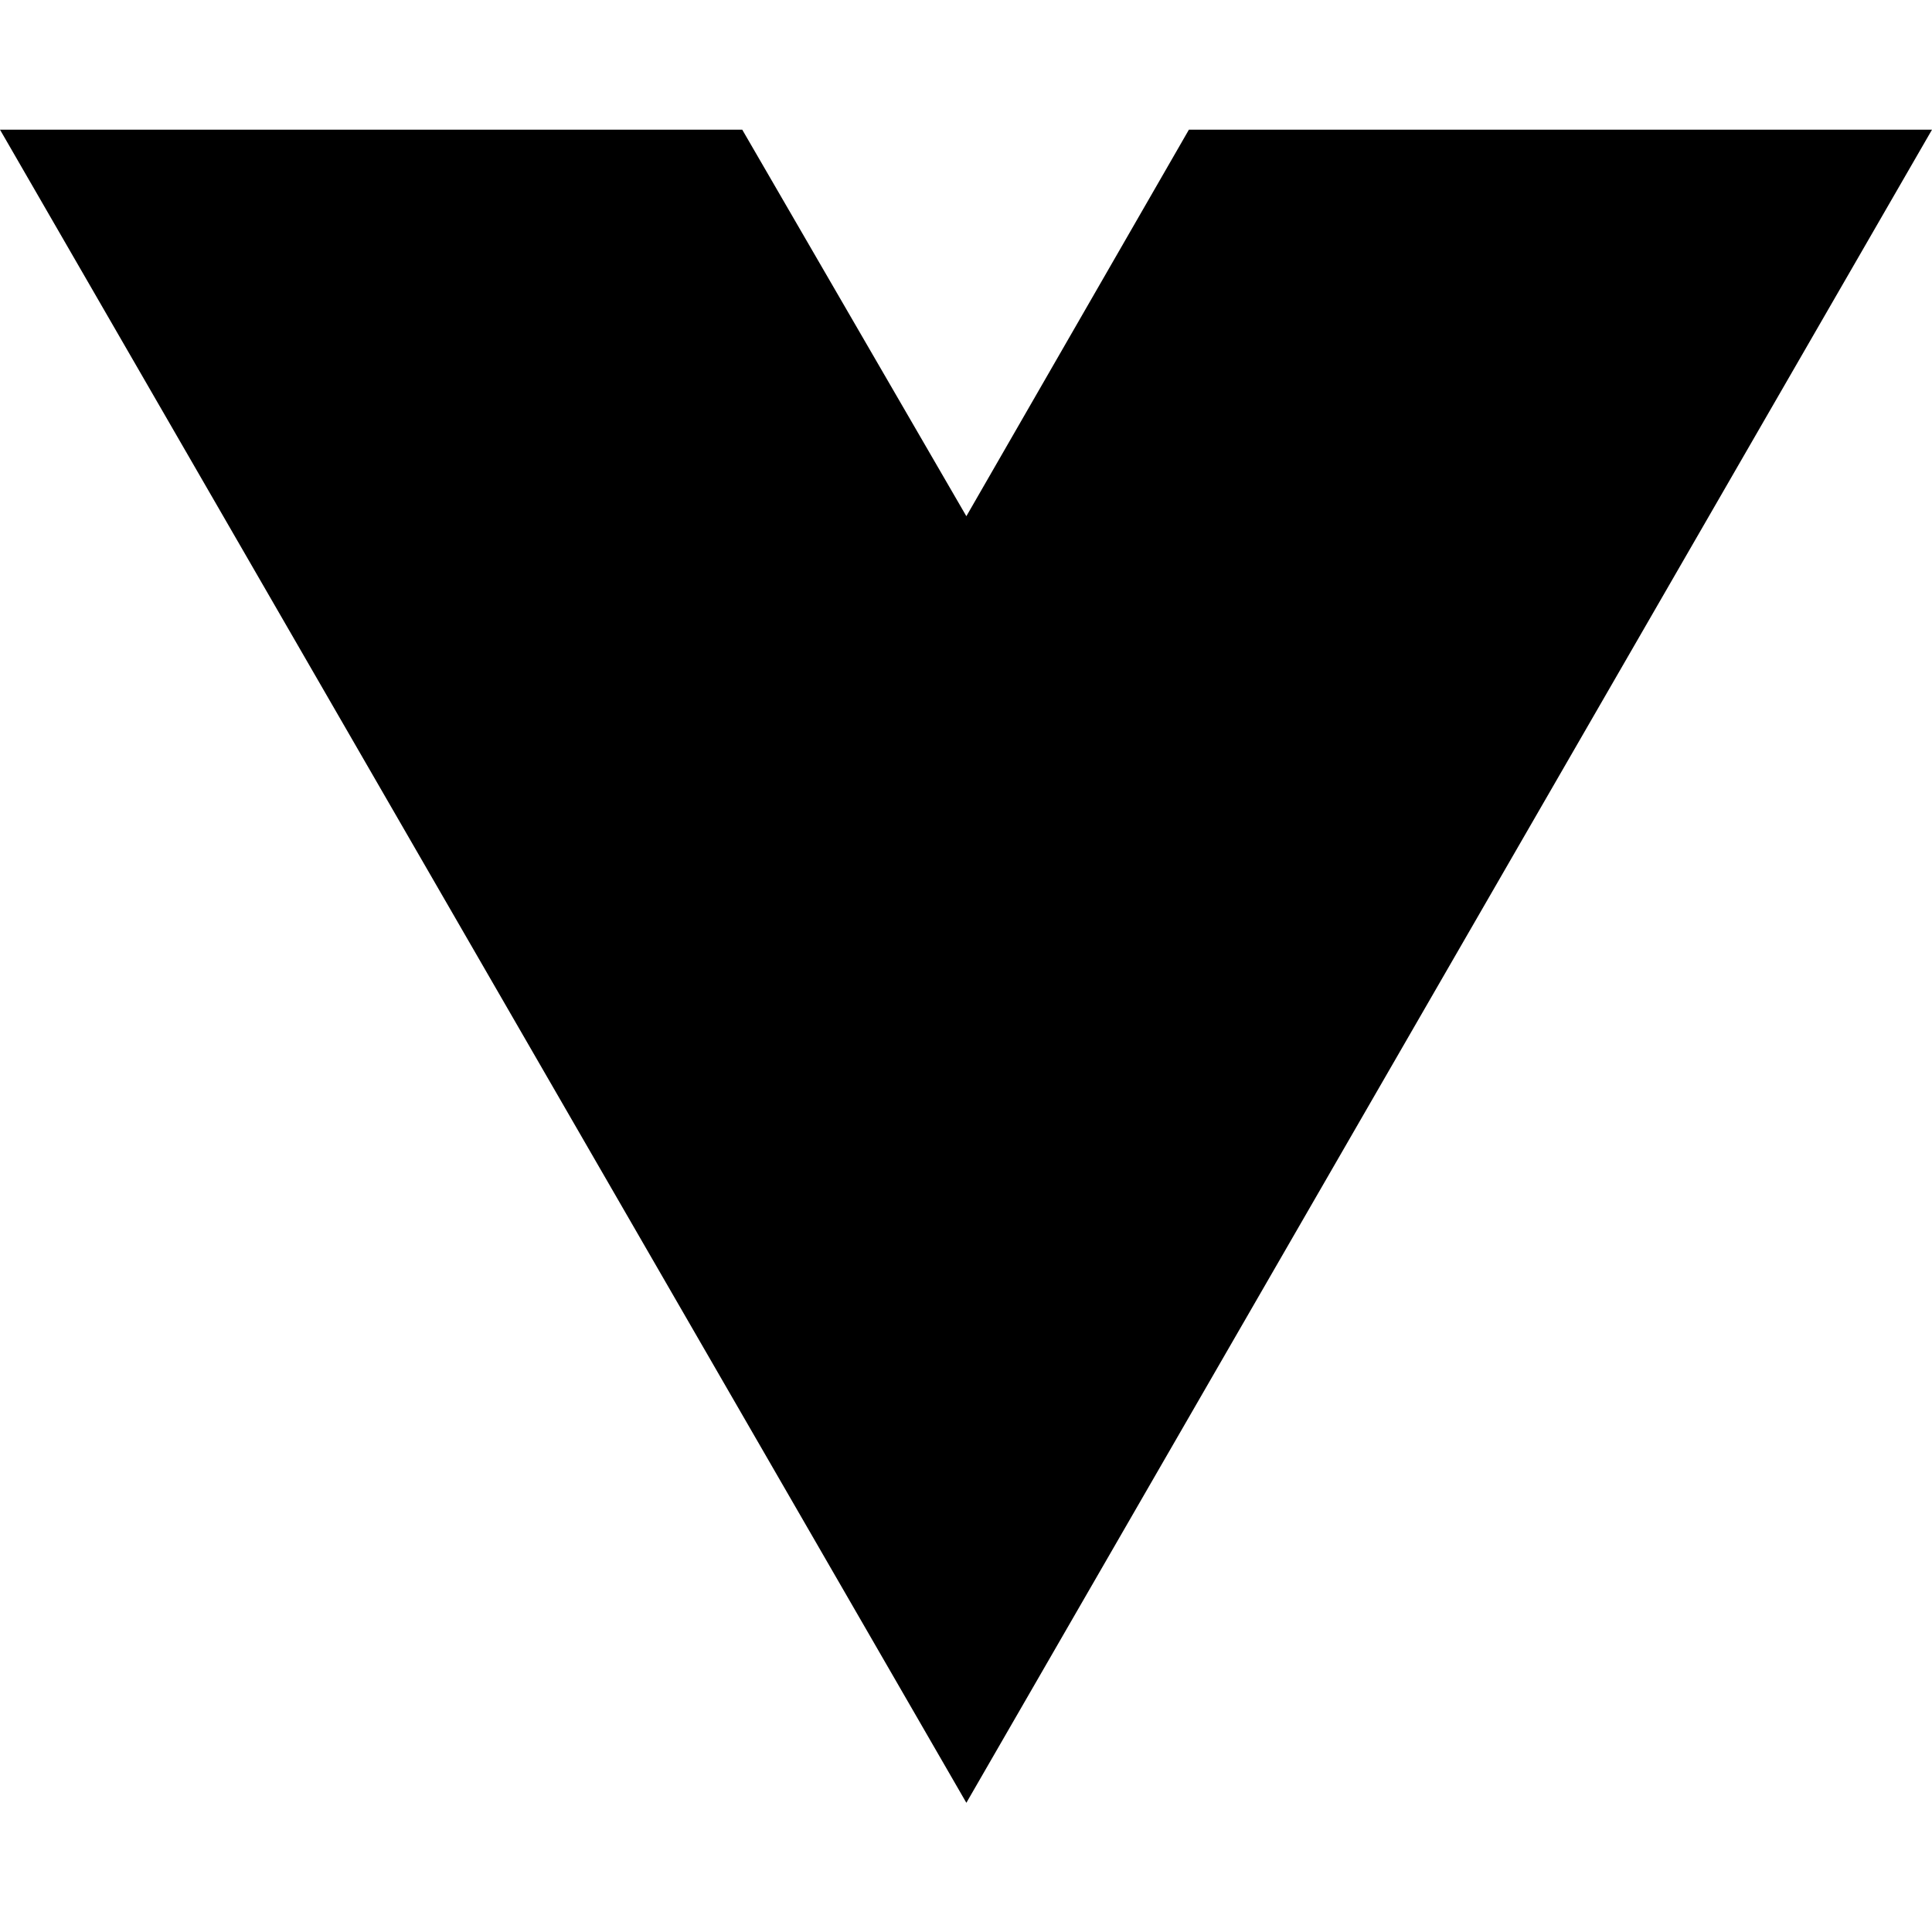
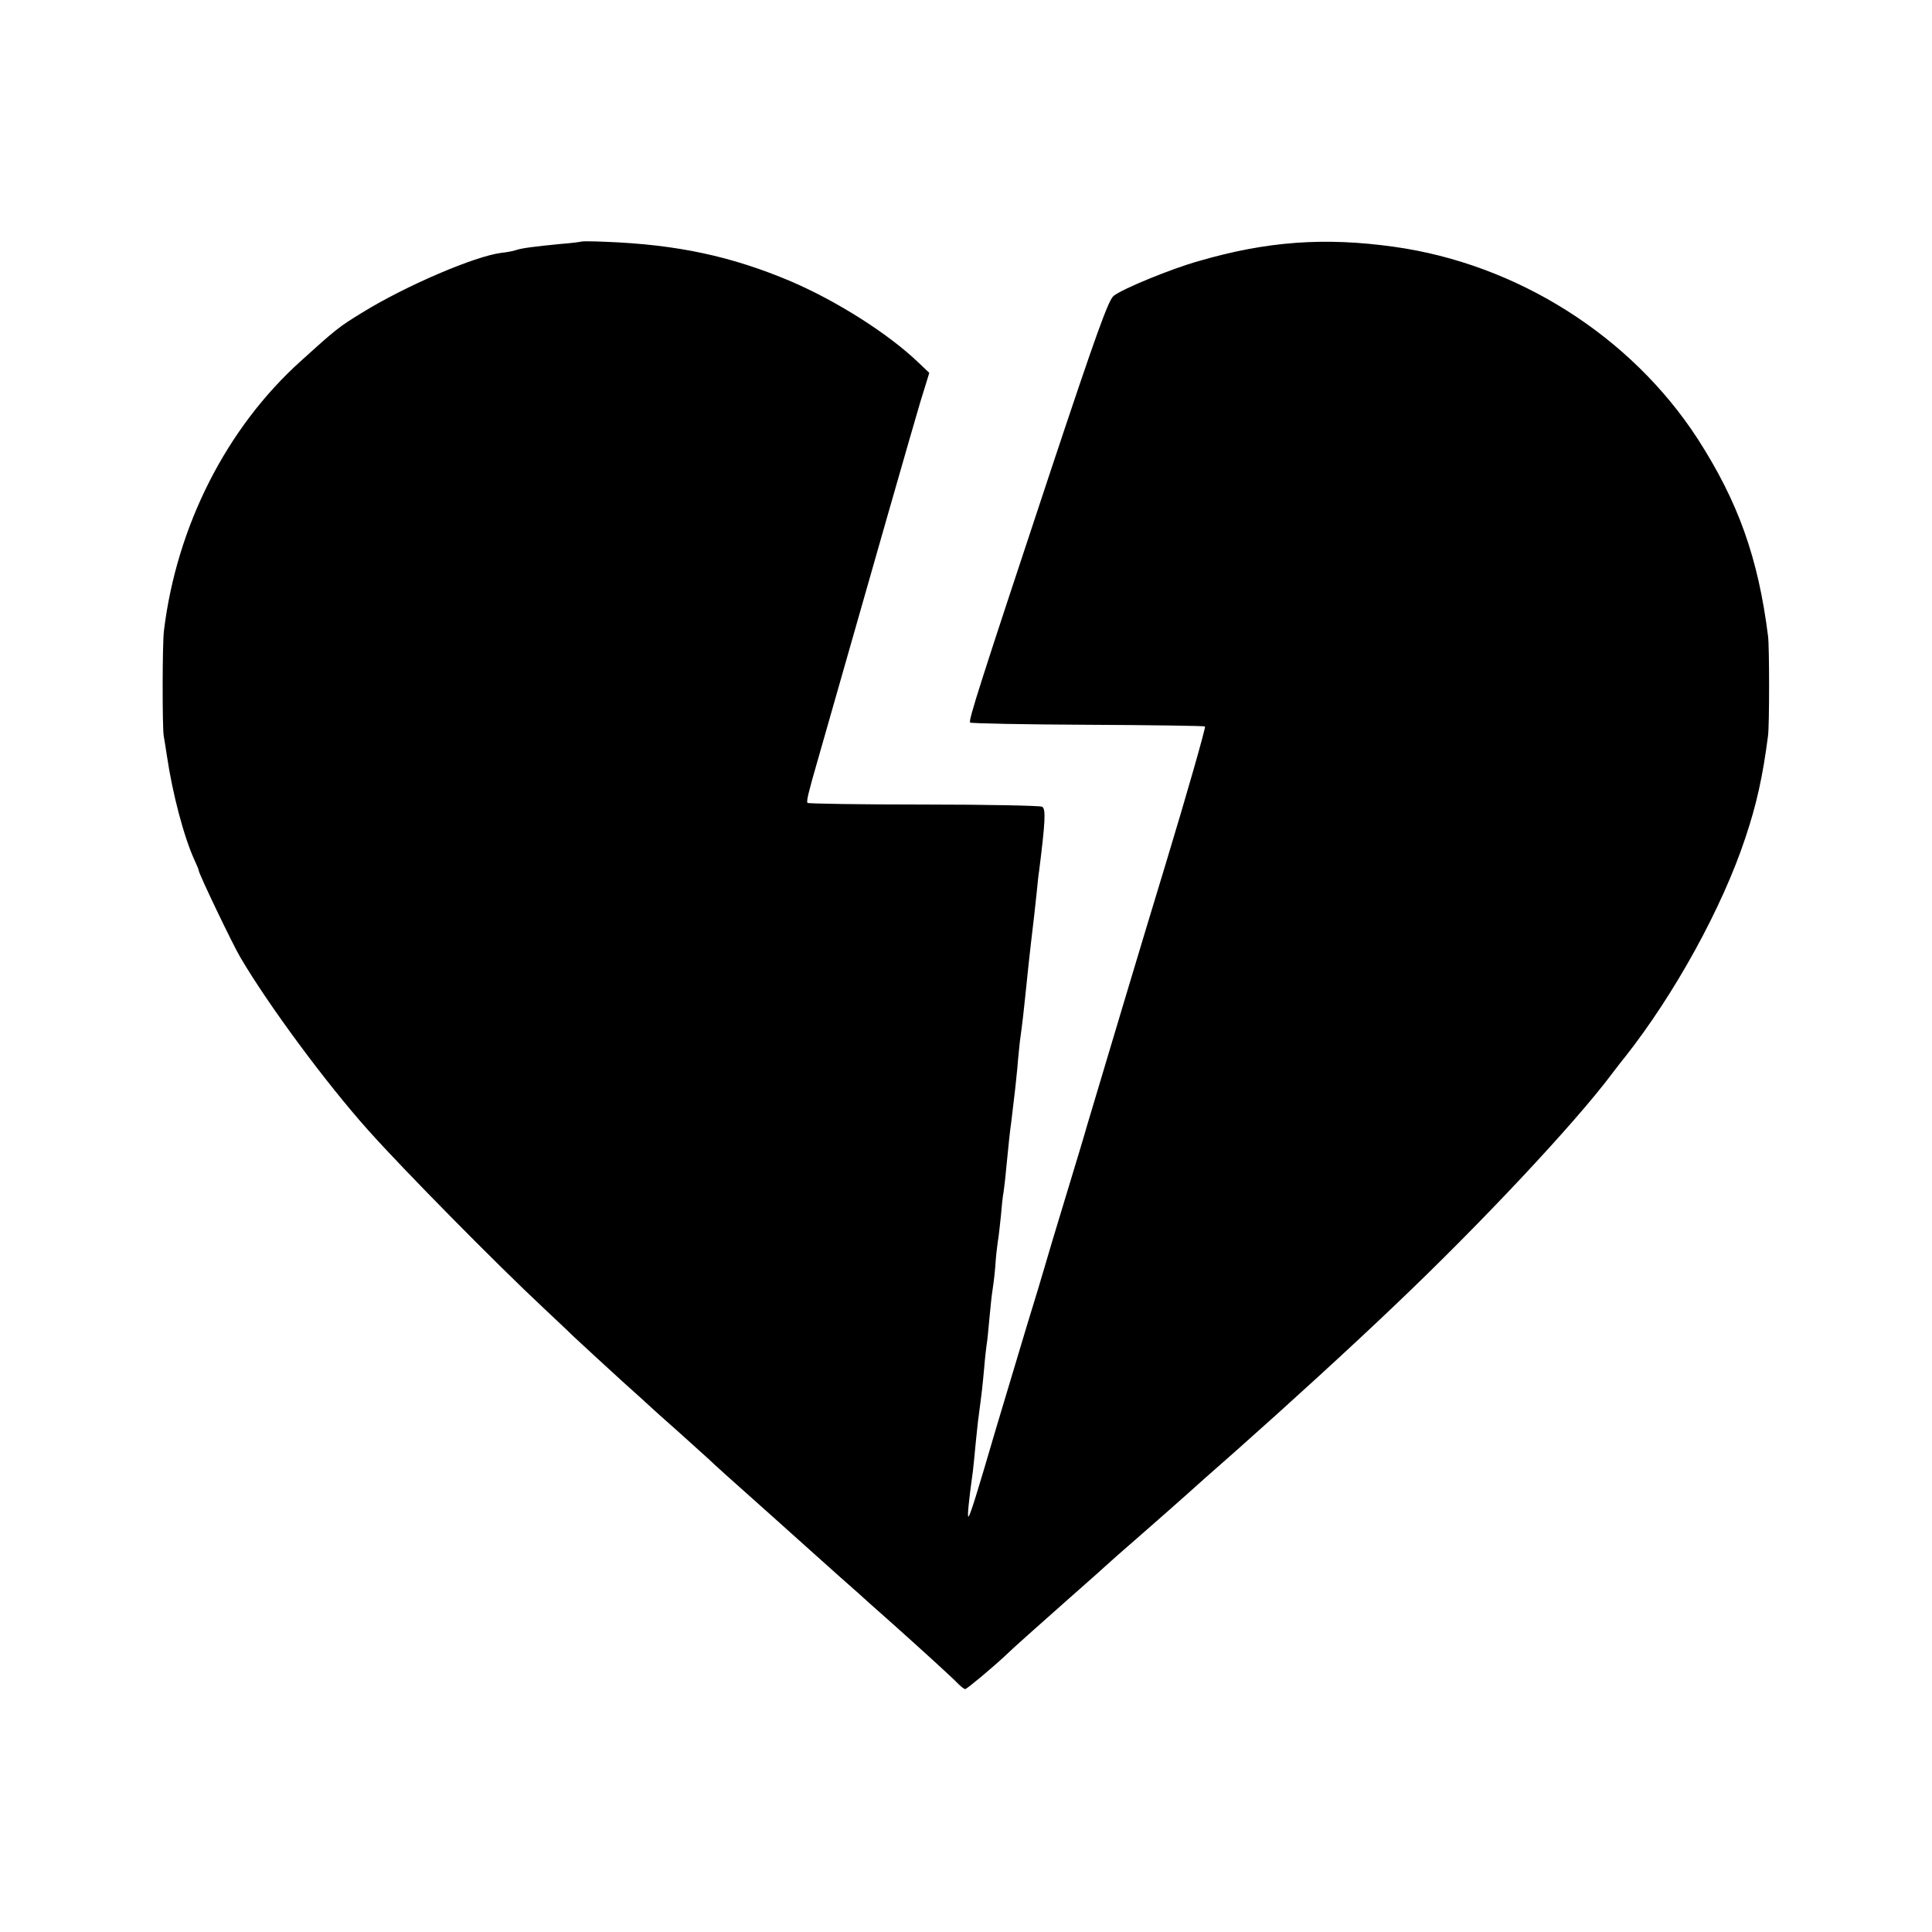
- <svg xmlns="http://www.w3.org/2000/svg" width="16" height="16" viewBox="0 0 16 16" fill="none">
-   <path d="M8.003 14.93L0 1.074H6.147L8.003 4.275L9.846 1.074H16L8.003 14.93Z" fill="black" />
+ <svg xmlns="http://www.w3.org/2000/svg" version="1.0" width="700pt" height="700pt" viewBox="0 0 700 700" preserveAspectRatio="xMidYMid meet">
+   <g transform="translate(0,700) scale(0.1,-0.1)" fill="#000000" stroke="none">
+     <path d="M2108 6125 c-2 -1 -37 -6 -78 -9 -92 -9 -140 -15 -160 -22 -8 -3 -32 -8 -53 -10 -96 -12 -344 -118 -502 -215 -87 -53 -98 -62 -225 -177 -270 -243 -450 -599 -496 -977 -6 -47 -6 -347 -1 -380 3 -16 8 -50 12 -75 20 -135 61 -292 100 -377 8 -17 15 -34 15 -37 0 -11 122 -266 151 -315 101 -172 310 -455 464 -627 125 -140 459 -479 631 -640 23 -22 75 -70 115 -109 41 -38 119 -110 174 -160 55 -49 102 -92 105 -95 3 -3 45 -41 95 -85 49 -44 99 -89 111 -100 25 -24 57 -53 239 -215 77 -69 142 -127 145 -130 3 -3 46 -41 95 -85 50 -44 95 -84 101 -90 6 -5 46 -41 90 -80 93 -83 212 -191 237 -217 10 -10 21 -18 24 -18 6 0 99 78 144 120 33 32 109 99 234 210 72 63 132 117 135 120 3 3 59 53 125 110 66 58 138 121 160 141 22 20 105 94 185 164 186 165 414 373 573 525 312 296 653 660 787 839 14 18 34 45 46 59 181 229 354 543 438 797 40 119 63 222 82 370 5 39 5 321 0 360 -36 286 -109 488 -255 715 -242 373 -655 634 -1101 696 -251 35 -460 20 -707 -52 -100 -28 -275 -100 -308 -126 -19 -15 -63 -137 -229 -636 -256 -772 -298 -903 -291 -910 3 -3 195 -7 426 -8 231 -1 422 -4 425 -6 3 -4 -66 -246 -141 -493 -77 -252 -248 -824 -287 -955 -5 -19 -39 -132 -75 -250 -36 -118 -71 -235 -78 -260 -7 -25 -36 -121 -65 -215 -28 -93 -78 -260 -111 -370 -70 -239 -93 -313 -100 -320 -5 -4 1 58 16 165 2 19 7 64 10 100 4 36 8 81 11 100 11 82 14 109 20 175 3 39 8 77 9 85 2 8 6 51 10 95 4 44 9 89 11 100 2 11 7 49 10 85 2 36 7 76 9 90 3 14 7 54 11 90 3 36 7 76 10 90 2 14 7 54 10 90 11 108 11 113 18 165 14 115 17 143 22 195 2 30 7 73 9 95 10 72 15 119 20 168 9 90 15 142 20 187 10 86 15 125 21 185 3 33 7 69 9 80 22 176 25 224 11 232 -6 4 -199 8 -428 8 -229 0 -419 3 -422 6 -5 5 2 34 38 159 197 692 345 1208 370 1292 l33 107 -41 39 c-109 104 -294 221 -459 292 -217 92 -414 134 -674 144 -45 2 -83 2 -85 1z" />
+   </g>
</svg>
